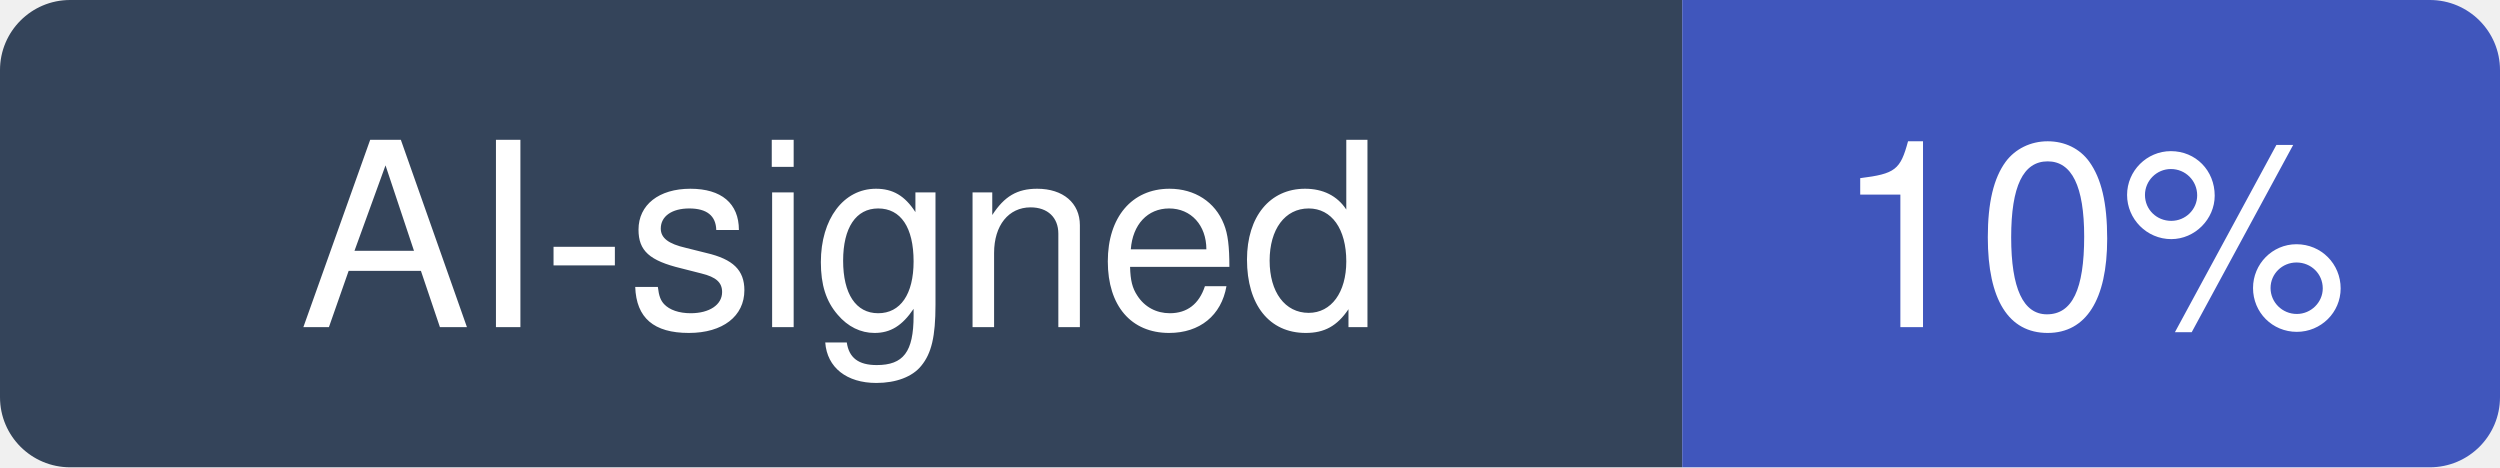
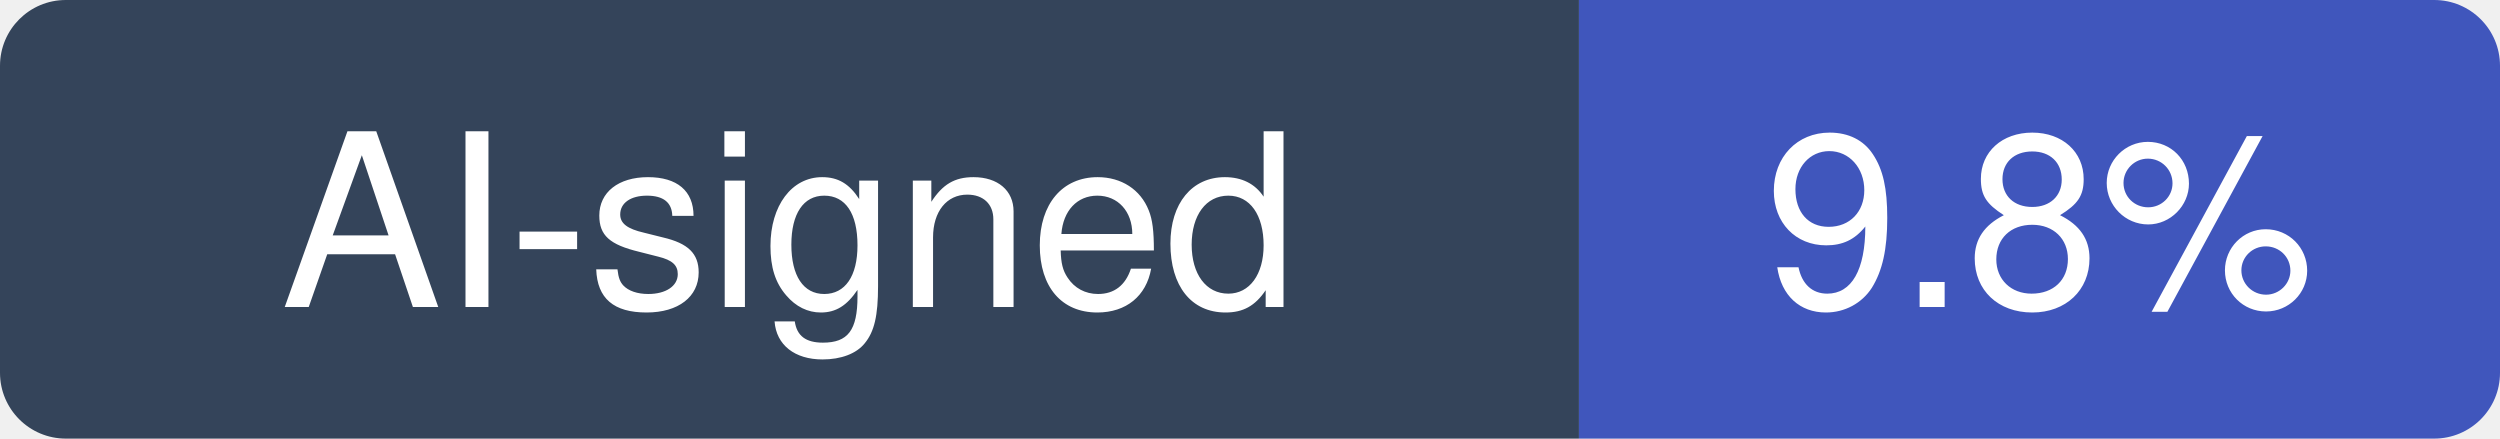
- <svg xmlns="http://www.w3.org/2000/svg" width="107" height="20" viewBox="0 0 107 20" role="img" aria-label="AI-signed: 10% of recent commits in bmad-code-org/BMAD-METHOD">
+ <svg xmlns="http://www.w3.org/2000/svg" width="114" height="20" viewBox="0 0 114 20" role="img" aria-label="AI-signed: 9.8% of recent commits in bmad-code-org/BMAD-METHOD">
  <clipPath id="hm-r">
-     <rect width="107" height="20" rx="3" />
+     <rect width="114" height="20" rx="3" />
  </clipPath>
  <g clip-path="url(#hm-r)">
    <rect width="72" height="20" fill="#34445A" />
-     <rect x="72" width="35" height="20" fill="#4056BC" />
+     <rect x="72" width="42" height="20" fill="#4056BC" />
  </g>
  <g fill="#fff" text-anchor="middle" font-family="Verdana, -apple-system, BlinkMacSystemFont, Segoe UI, Helvetica, Arial, Fira Sans, sans-serif" font-size="11">
    <text x="36" y="14">AI-signed</text>
-     <text x="89.5" y="14">10%</text>
+     <text x="93" y="14">9.8%</text>
  </g>
</svg>
